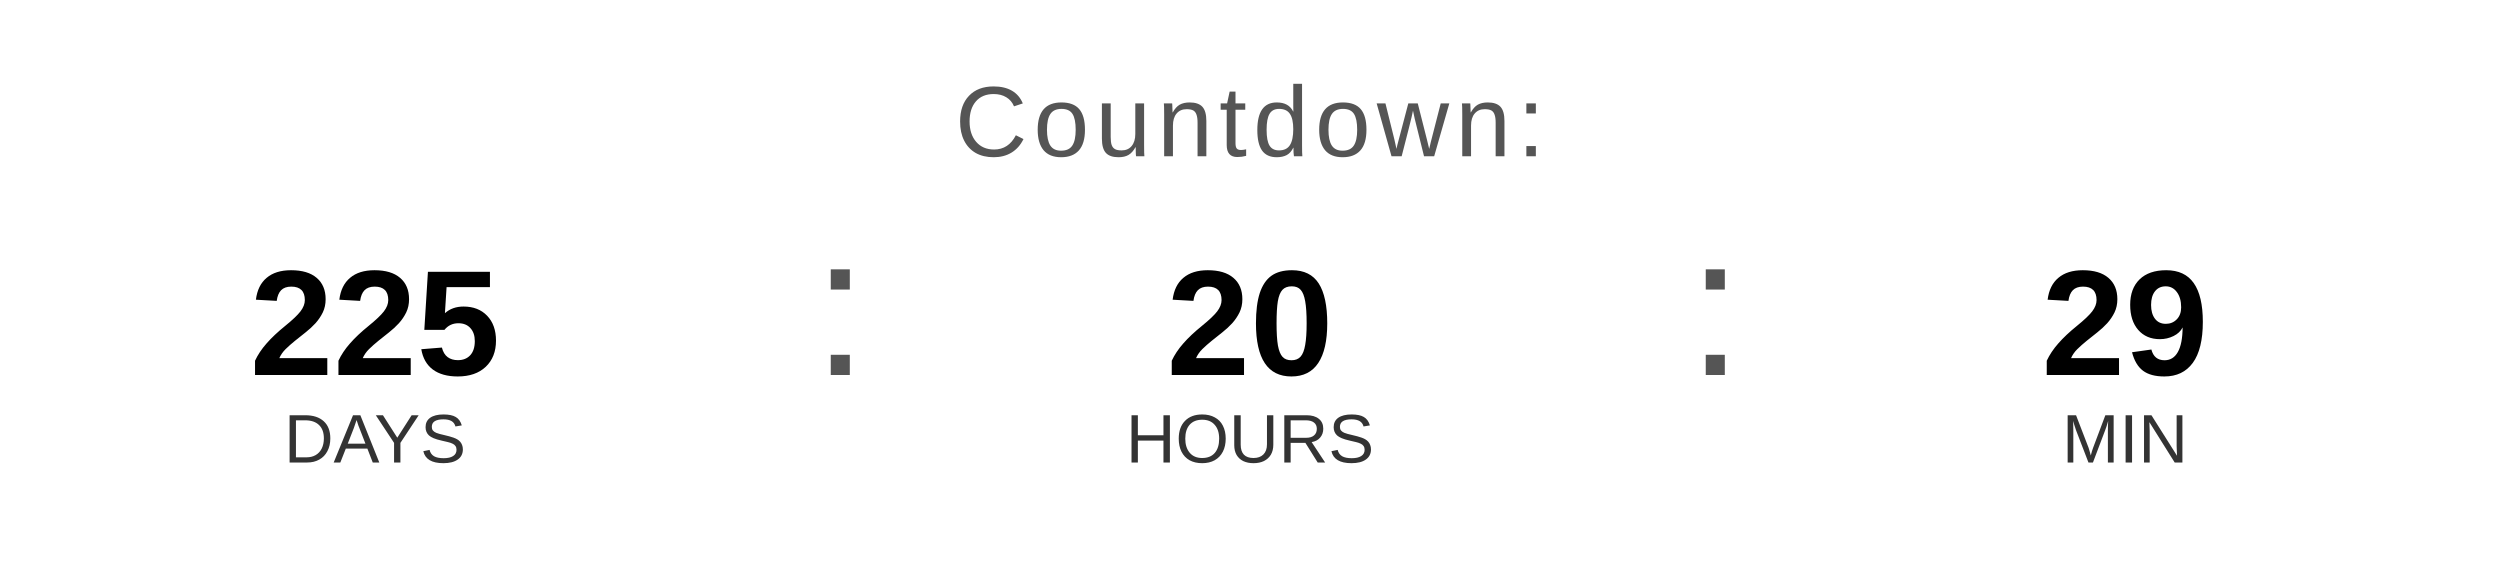
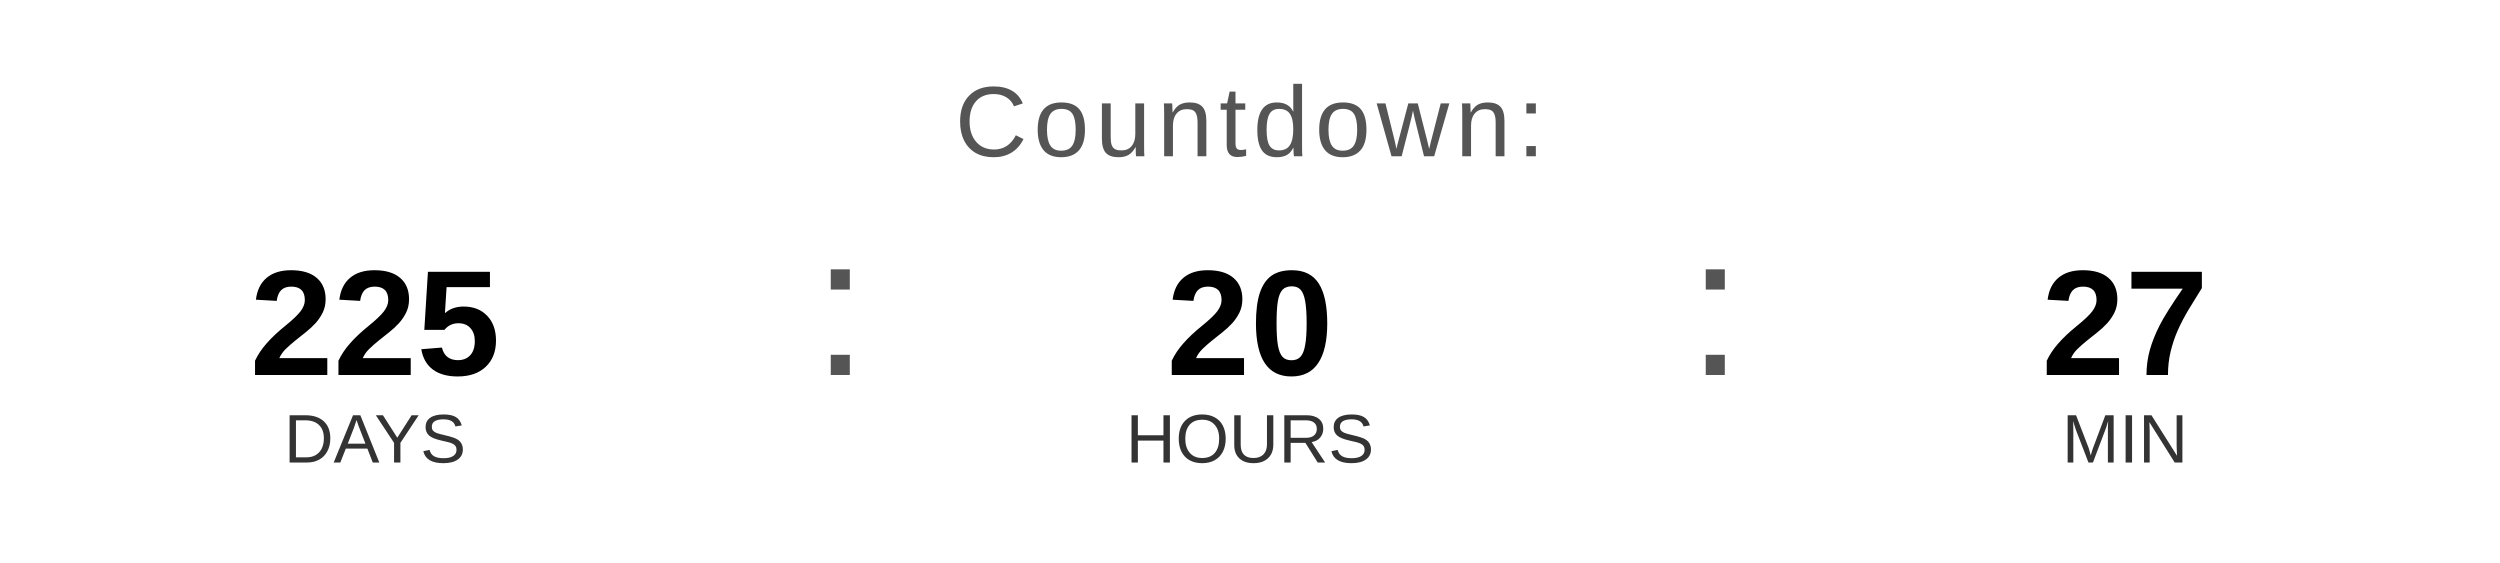
<svg xmlns="http://www.w3.org/2000/svg" width="400" height="90" viewBox="0 0 400 90">
  <text x="200" y="25" font-family="Arial, Helvetica, sans-serif" font-size="16" fill="#555555" text-anchor="middle" letter-spacing="1">
    Countdown:
  </text>
  <text x="60" y="60" font-family="Arial, Helvetica, sans-serif" font-size="24" font-weight="bold" fill="#000000" text-anchor="middle">225</text>
  <text x="60" y="74" font-family="Arial, Helvetica, sans-serif" font-size="11" fill="#333333" text-anchor="middle">DAYS</text>
  <text x="130" y="60" font-family="Arial, sans-serif" font-size="32" fill="#555555">:</text>
  <text x="200" y="60" font-family="Arial, Helvetica, sans-serif" font-size="24" font-weight="bold" fill="#000000" text-anchor="middle">20</text>
  <text x="200" y="74" font-family="Arial, Helvetica, sans-serif" font-size="11" fill="#333333" text-anchor="middle">HOURS</text>
  <text x="270" y="60" font-family="Arial, sans-serif" font-size="32" fill="#555555">:</text>
-   <text x="340" y="60" font-family="Arial, Helvetica, sans-serif" font-size="24" font-weight="bold" fill="#000000" text-anchor="middle">29</text>
+   <text x="340" y="60" font-family="Arial, Helvetica, sans-serif" font-size="24" font-weight="bold" fill="#000000" text-anchor="middle">27</text>
  <text x="340" y="74" font-family="Arial, Helvetica, sans-serif" font-size="11" fill="#333333" text-anchor="middle">MIN</text>
</svg>
